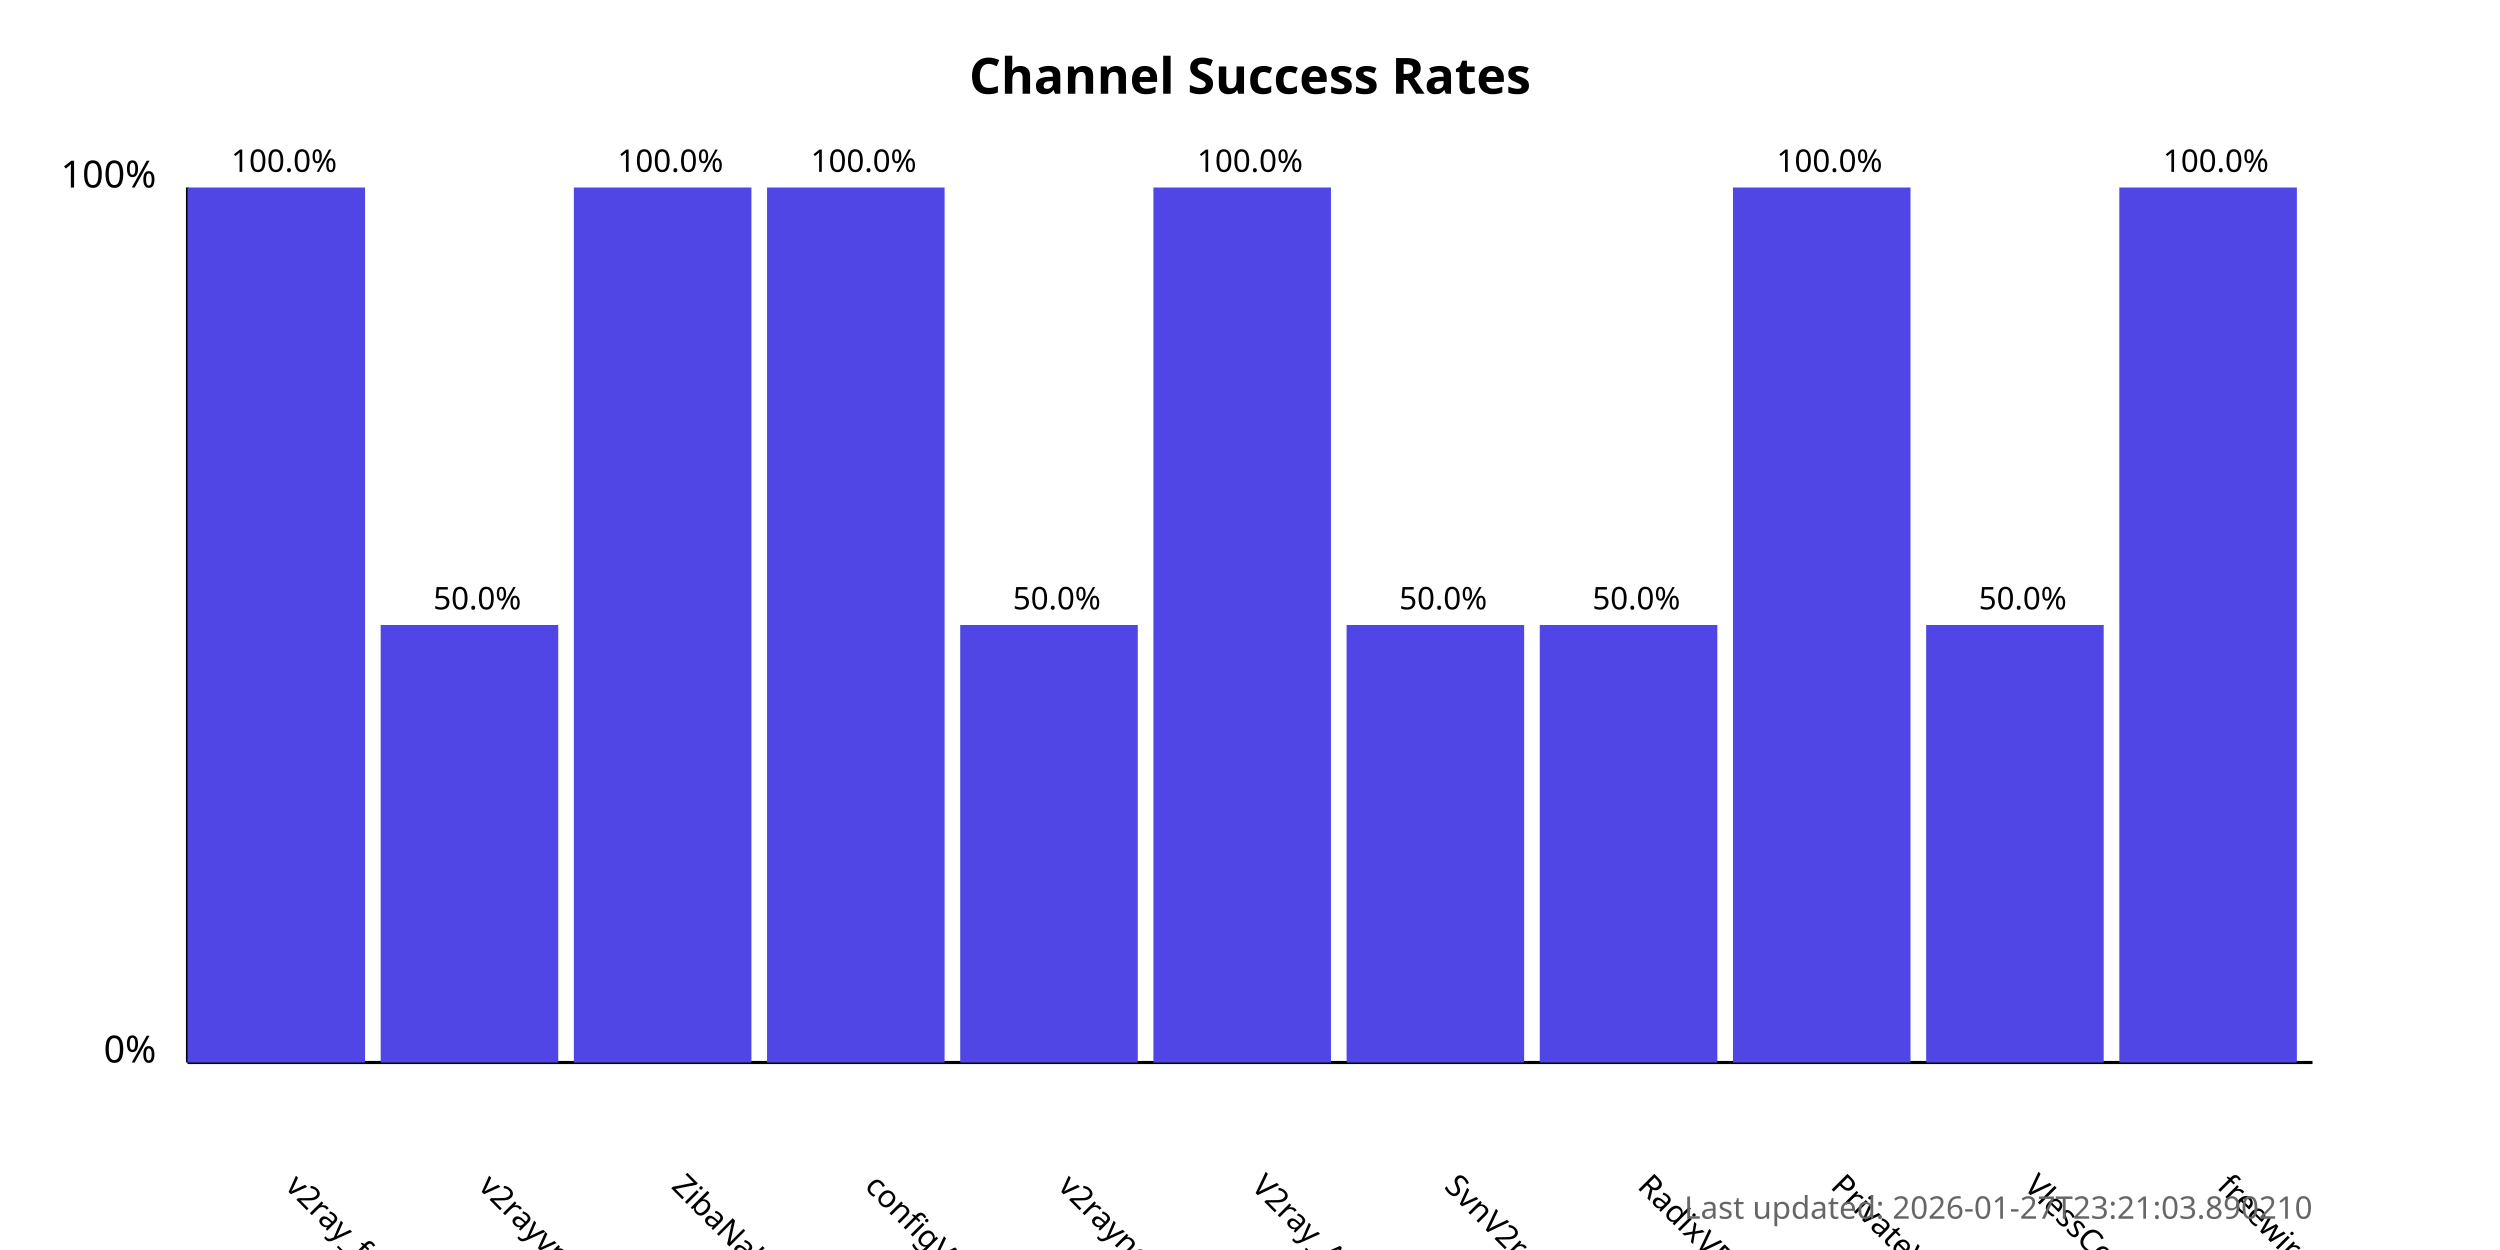
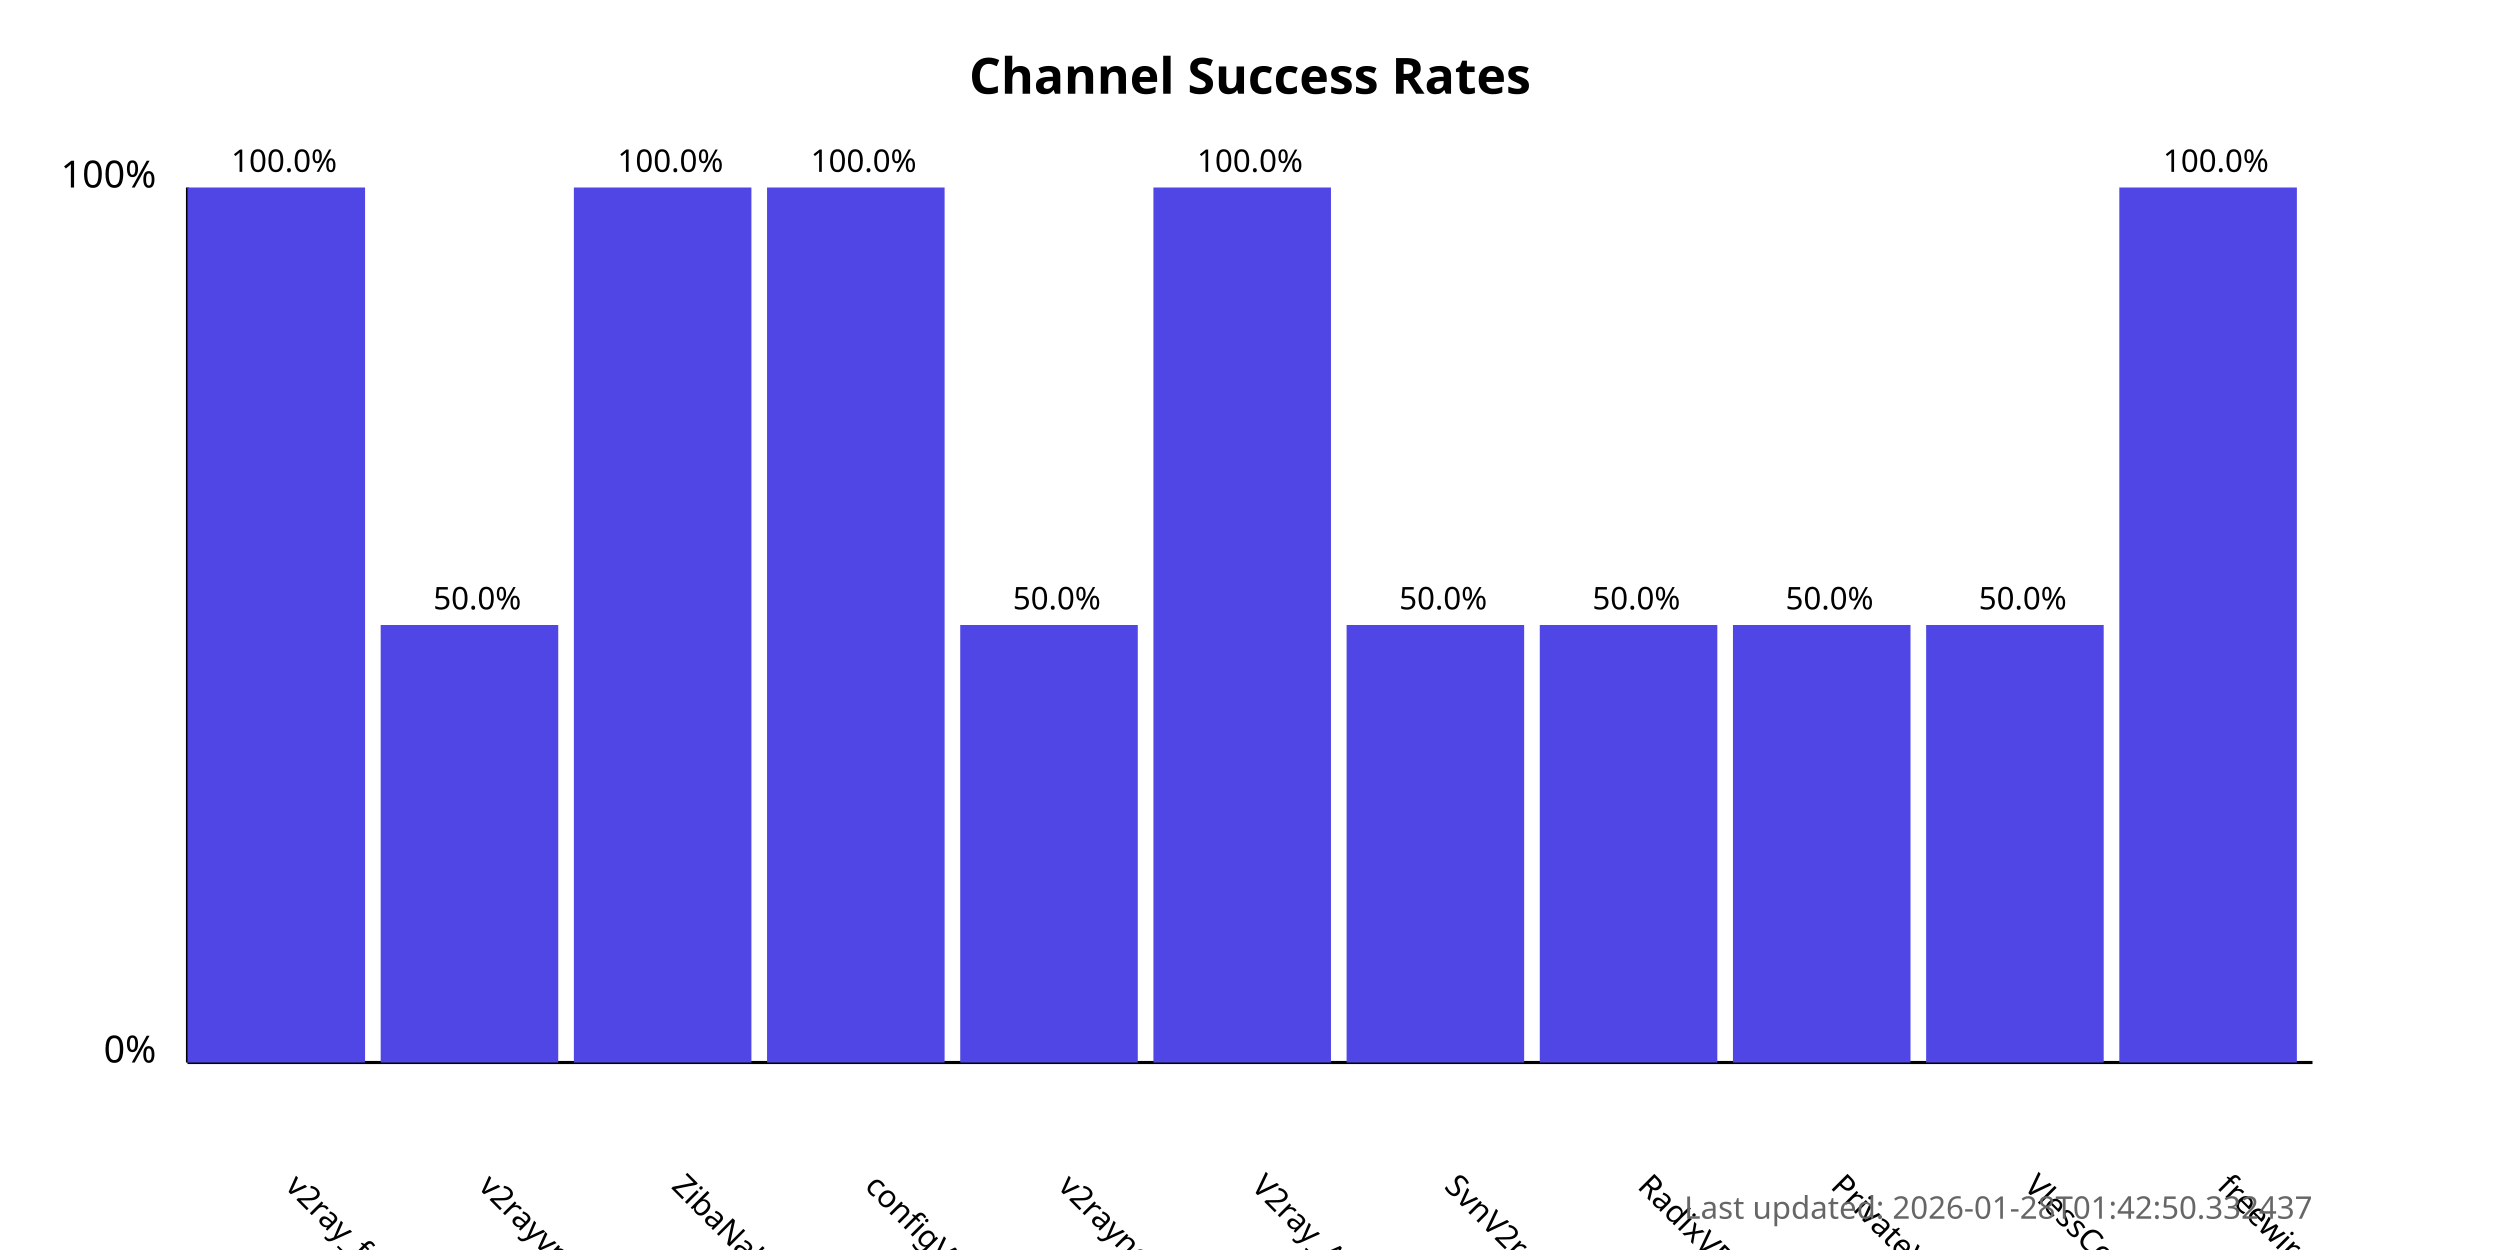
<svg xmlns="http://www.w3.org/2000/svg" width="800" height="400">
  <style>
            .chart-title { font: bold 16px sans-serif; }
            .axis-label { font: 12px sans-serif; }
            .tick-label { font: 10px sans-serif; }
            .bar { fill: #4f46e5; }
            .bar:hover { fill: #6366f1; }
            .timestamp { font: 10px sans-serif; fill: #666; }
        </style>
  <text x="400.0" y="30" text-anchor="middle" class="chart-title">
            Channel Success Rates
        </text>
  <line x1="60" y1="340" x2="60" y2="60" stroke="black" stroke-width="1" />
  <line x1="60" y1="340" x2="740" y2="340" stroke="black" stroke-width="1" />
  <text x="50" y="340" text-anchor="end" class="axis-label">0%</text>
  <text x="50" y="60" text-anchor="end" class="axis-label">100%</text>
  <g>
    <rect x="60" y="60.0" width="56.818" height="280.0" class="bar" />
    <text x="90.909" y="380" transform="rotate(45, 90.90909, 380)" text-anchor="start" class="tick-label">
                v2ray_free_conf
            </text>
    <text x="90.909" y="55.0" text-anchor="middle" class="tick-label">
                100.0%
            </text>
  </g>
  <g>
    <rect x="121.818" y="200.0" width="56.818" height="140.0" class="bar" />
    <text x="152.727" y="380" transform="rotate(45, 152.7273, 380)" text-anchor="start" class="tick-label">
                v2rayvpno
            </text>
    <text x="152.727" y="195.0" text-anchor="middle" class="tick-label">
                50.0%
            </text>
  </g>
  <g>
    <rect x="183.636" y="60.0" width="56.818" height="280.0" class="bar" />
    <text x="214.545" y="380" transform="rotate(45, 214.5455, 380)" text-anchor="start" class="tick-label">
                ZibaNabz
            </text>
    <text x="214.545" y="55.0" text-anchor="middle" class="tick-label">
                100.0%
            </text>
  </g>
  <g>
    <rect x="245.455" y="60.0" width="56.818" height="280.0" class="bar" />
    <text x="276.364" y="380" transform="rotate(45, 276.3636, 380)" text-anchor="start" class="tick-label">
                configV2rayForFree
            </text>
    <text x="276.364" y="55.0" text-anchor="middle" class="tick-label">
                100.0%
            </text>
  </g>
  <g>
    <rect x="307.273" y="200.0" width="56.818" height="140.0" class="bar" />
    <text x="338.182" y="380" transform="rotate(45, 338.1818, 380)" text-anchor="start" class="tick-label">
                v2rayngvpn
            </text>
    <text x="338.182" y="195.0" text-anchor="middle" class="tick-label">
                50.0%
            </text>
  </g>
  <g>
    <rect x="369.091" y="60.0" width="56.818" height="280.0" class="bar" />
    <text x="400.0" y="380" transform="rotate(45, 400.0, 380)" text-anchor="start" class="tick-label">
                V2ray_Alpha
            </text>
    <text x="400.0" y="55.0" text-anchor="middle" class="tick-label">
                100.0%
            </text>
  </g>
  <g>
    <rect x="430.909" y="200.0" width="56.818" height="140.0" class="bar" />
    <text x="461.818" y="380" transform="rotate(45, 461.8182, 380)" text-anchor="start" class="tick-label">
                SvnV2ray
            </text>
    <text x="461.818" y="195.0" text-anchor="middle" class="tick-label">
                50.0%
            </text>
  </g>
  <g>
    <rect x="492.727" y="200.0" width="56.818" height="140.0" class="bar" />
    <text x="523.636" y="380" transform="rotate(45, 523.6364, 380)" text-anchor="start" class="tick-label">
                RadixVPN
            </text>
    <text x="523.636" y="195.0" text-anchor="middle" class="tick-label">
                50.0%
            </text>
  </g>
  <g>
-     <rect x="554.545" y="60.0" width="56.818" height="280.0" class="bar" />
+     <rect x="554.545" y="200.0" width="56.818" height="140.0" class="bar" />
    <text x="585.455" y="380" transform="rotate(45, 585.4545, 380)" text-anchor="start" class="tick-label">
                PrivateVPNs
            </text>
-     <text x="585.455" y="55.0" text-anchor="middle" class="tick-label">
-                 100.0%
+     <text x="585.455" y="195.0" text-anchor="middle" class="tick-label">
+                 50.0%
            </text>
  </g>
  <g>
    <rect x="616.364" y="200.0" width="56.818" height="140.0" class="bar" />
    <text x="647.273" y="380" transform="rotate(45, 647.2727, 380)" text-anchor="start" class="tick-label">
                VlessConfig
            </text>
    <text x="647.273" y="195.0" text-anchor="middle" class="tick-label">
                50.0%
            </text>
  </g>
  <g>
    <rect x="678.182" y="60.0" width="56.818" height="280.0" class="bar" />
    <text x="709.091" y="380" transform="rotate(45, 709.0909, 380)" text-anchor="start" class="tick-label">
                freewireguard
            </text>
    <text x="709.091" y="55.0" text-anchor="middle" class="tick-label">
                100.0%
            </text>
  </g>
  <text x="740" y="390" text-anchor="end" class="timestamp">
-             Last updated: 2026-01-27T23:21:03.890210
+             Last updated: 2026-01-28T01:42:50.332437
        </text>
</svg>
